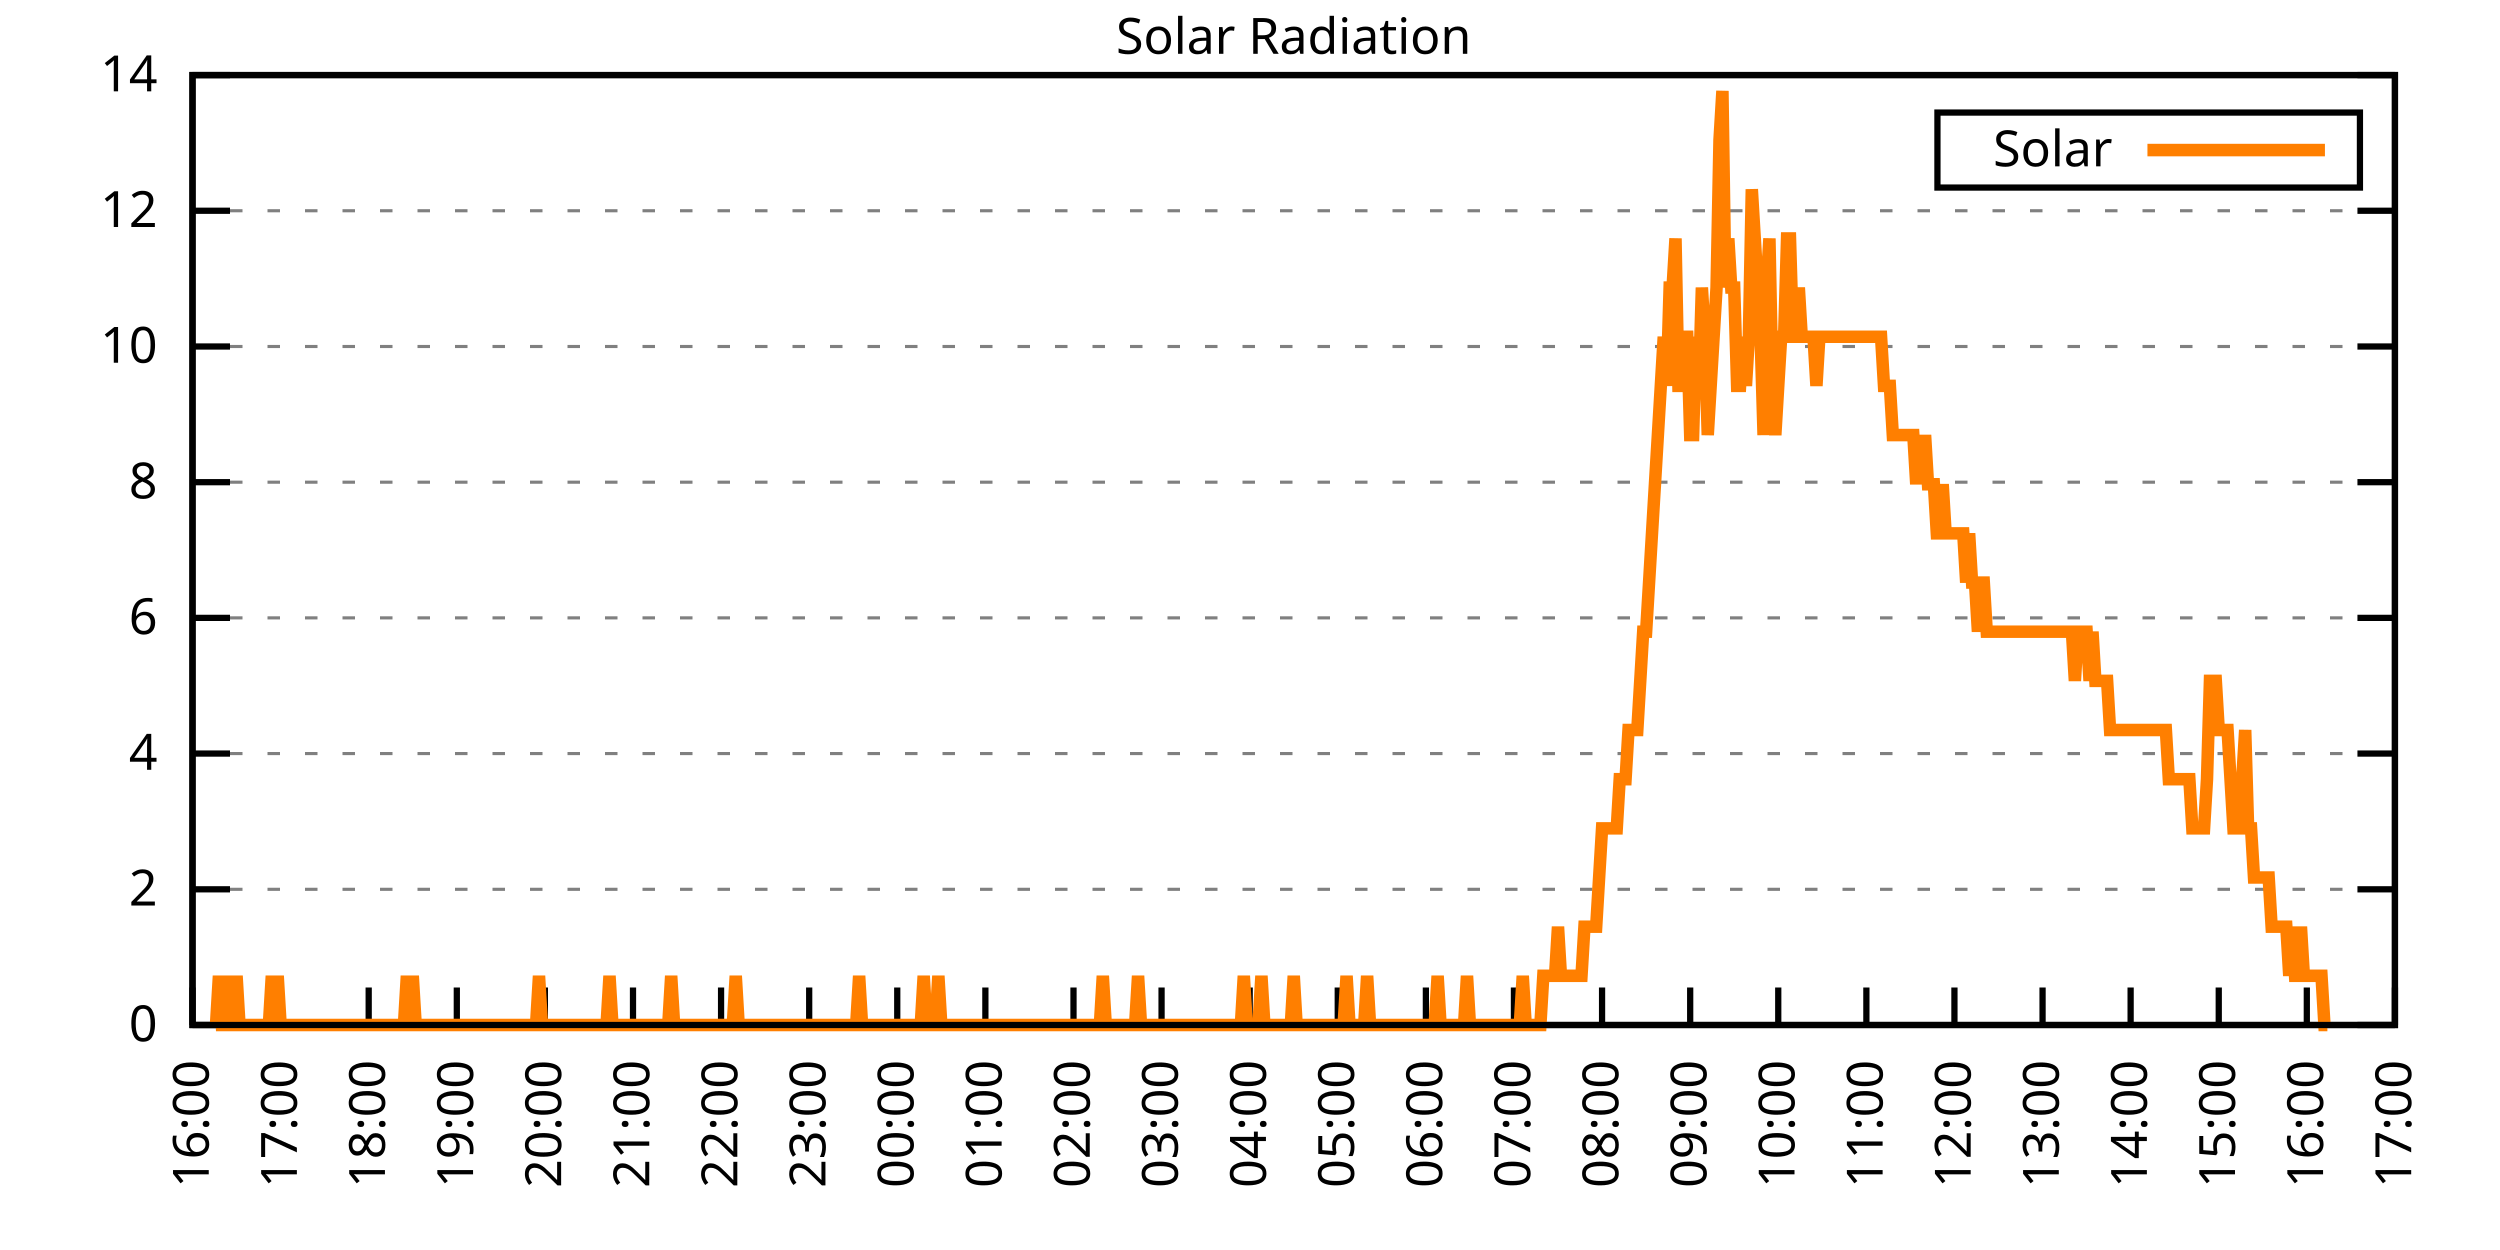
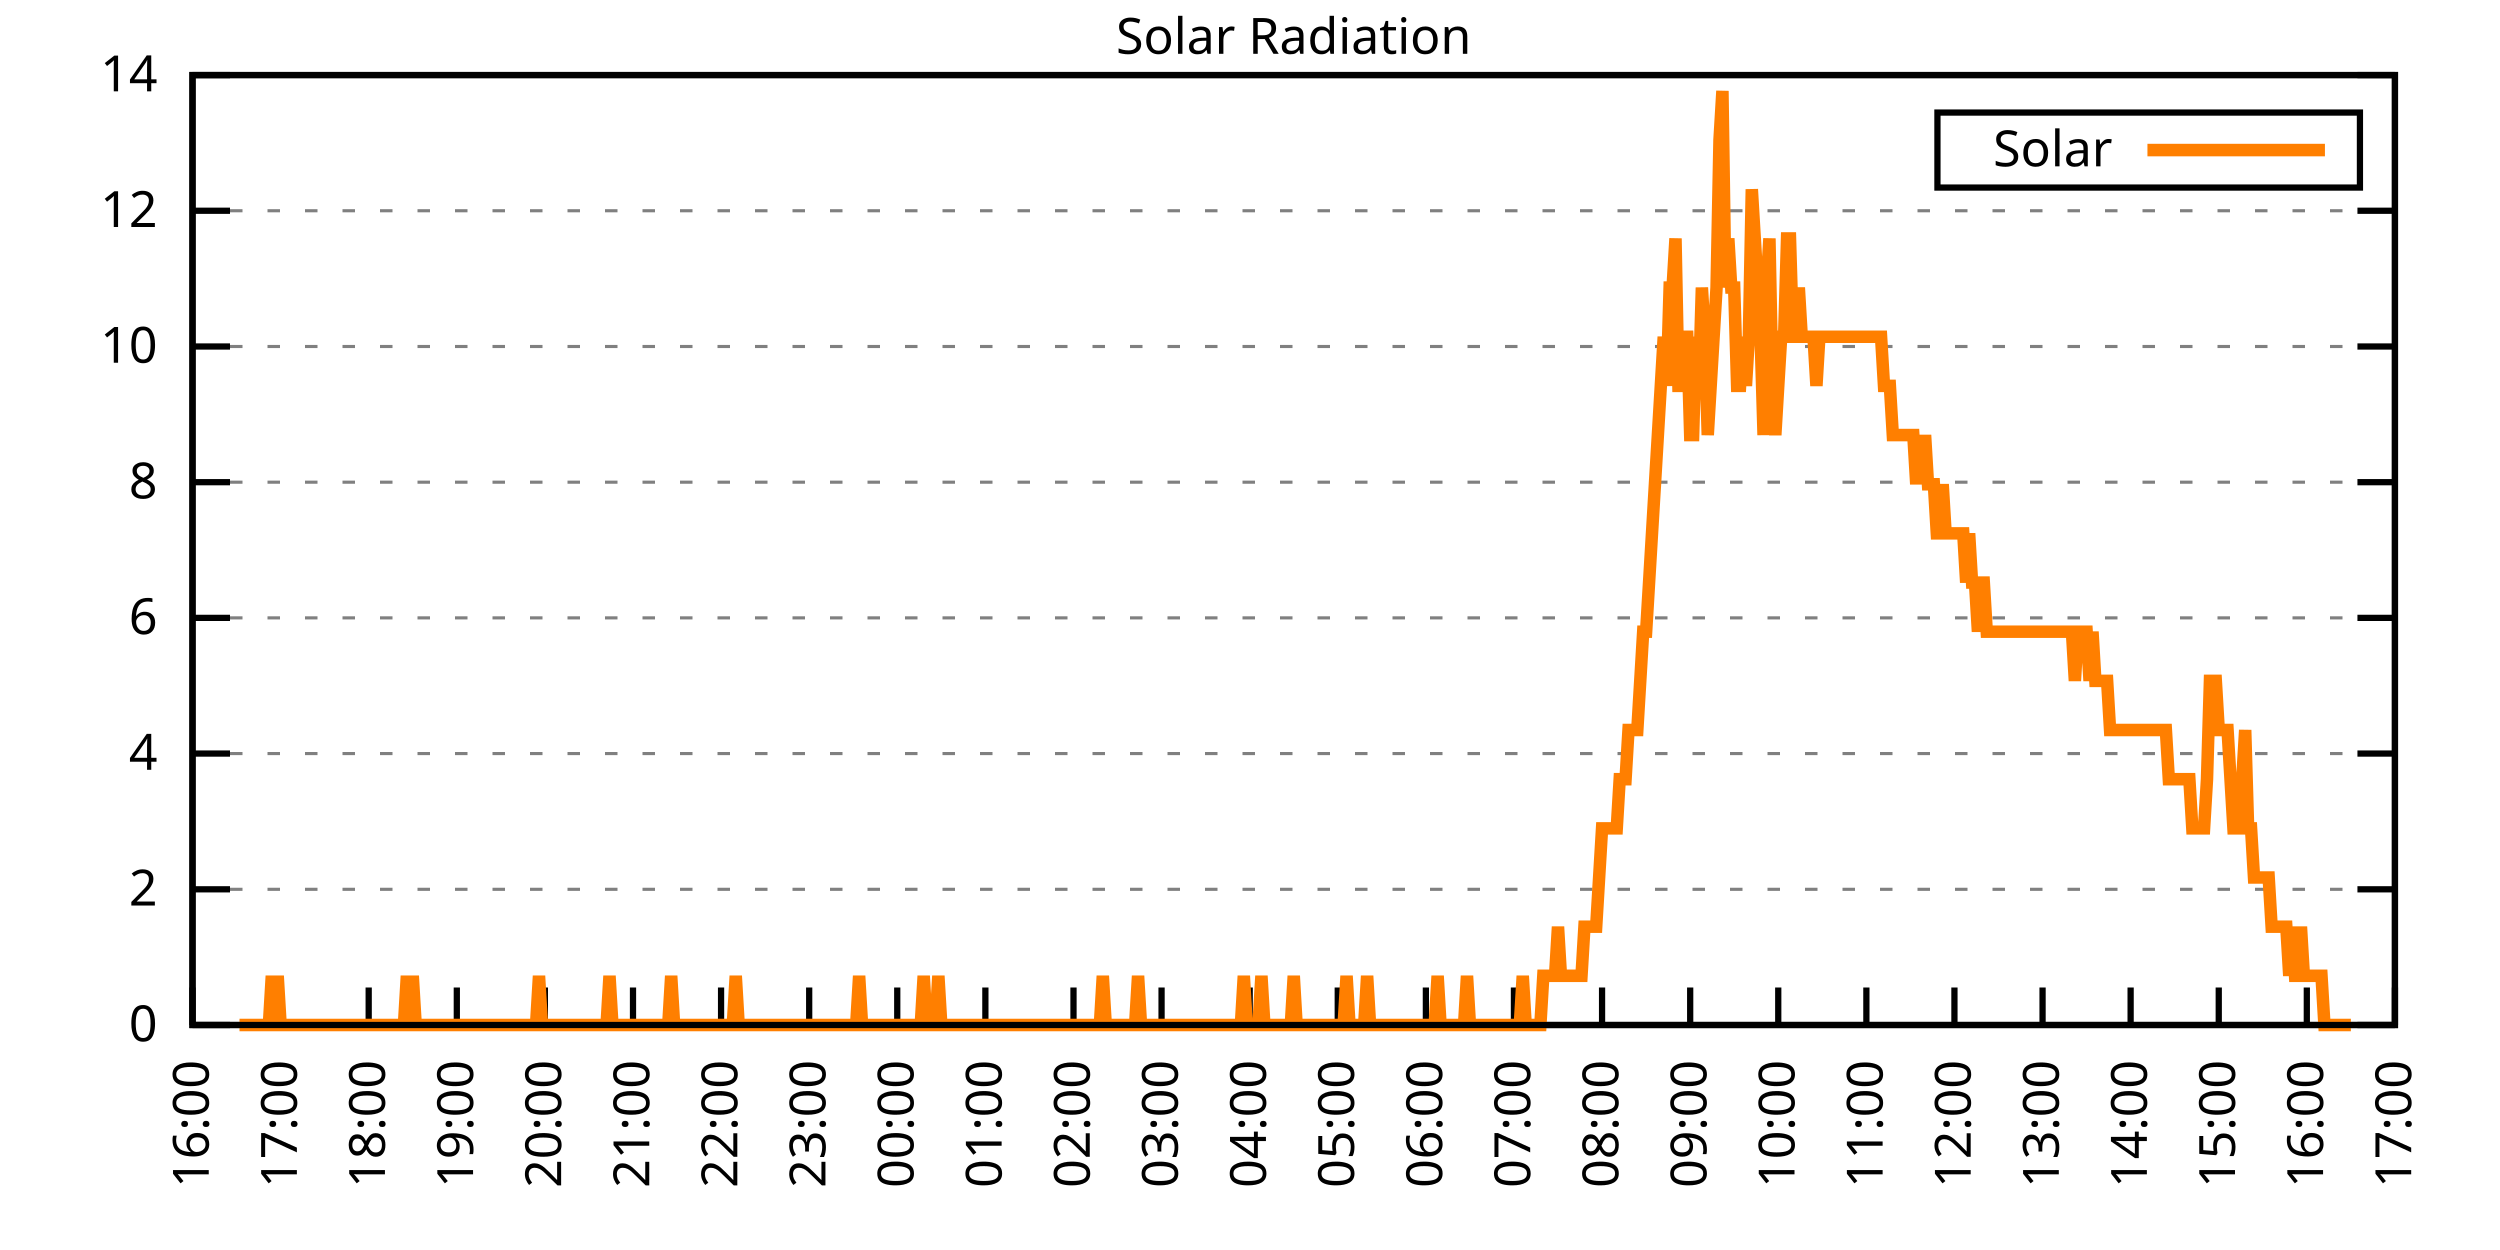
<svg xmlns="http://www.w3.org/2000/svg" xmlns:xlink="http://www.w3.org/1999/xlink" width="400" height="200" viewBox="0 0 400 200">
  <g id="gnuplot_canvas">
    <rect x="0" y="0" width="400" height="200" fill="none" />
    <defs>
      <circle id="gpDot" r="0.5" stroke-width="0.5" stroke="currentColor" />
      <path id="gpPt0" stroke-width="0.333" stroke="currentColor" d="M-1,0 h2 M0,-1 v2" />
      <path id="gpPt1" stroke-width="0.333" stroke="currentColor" d="M-1,-1 L1,1 M1,-1 L-1,1" />
      <path id="gpPt2" stroke-width="0.333" stroke="currentColor" d="M-1,0 L1,0 M0,-1 L0,1 M-1,-1 L1,1 M-1,1 L1,-1" />
      <rect id="gpPt3" stroke-width="0.333" stroke="currentColor" x="-1" y="-1" width="2" height="2" />
      <rect id="gpPt4" stroke-width="0.333" stroke="currentColor" fill="currentColor" x="-1" y="-1" width="2" height="2" />
      <circle id="gpPt5" stroke-width="0.333" stroke="currentColor" cx="0" cy="0" r="1" />
      <use xlink:href="#gpPt5" id="gpPt6" fill="currentColor" stroke="none" />
      <path id="gpPt7" stroke-width="0.333" stroke="currentColor" d="M0,-1.33 L-1.33,0.67 L1.33,0.67 z" />
      <use xlink:href="#gpPt7" id="gpPt8" fill="currentColor" stroke="none" />
      <use xlink:href="#gpPt7" id="gpPt9" stroke="currentColor" transform="rotate(180)" />
      <use xlink:href="#gpPt9" id="gpPt10" fill="currentColor" stroke="none" />
      <use xlink:href="#gpPt3" id="gpPt11" stroke="currentColor" transform="rotate(45)" />
      <use xlink:href="#gpPt11" id="gpPt12" fill="currentColor" stroke="none" />
      <path id="gpPt13" stroke-width="0.333" stroke="currentColor" d="M0,1.330 L1.265,0.411 L0.782,-1.067 L-0.782,-1.076 L-1.265,0.411 z" />
      <use xlink:href="#gpPt13" id="gpPt14" fill="currentColor" stroke="none" />
      <filter id="textbox" filterUnits="objectBoundingBox" x="0" y="0" height="1" width="1">
        <feFlood flood-color="white" flood-opacity="1" result="bgnd" />
        <feComposite in="SourceGraphic" in2="bgnd" operator="atop" />
      </filter>
      <filter id="greybox" filterUnits="objectBoundingBox" x="0" y="0" height="1" width="1">
        <feFlood flood-color="lightgrey" flood-opacity="1" result="grey" />
        <feComposite in="SourceGraphic" in2="grey" operator="atop" />
      </filter>
    </defs>
    <g fill="none" color="white" stroke="currentColor" stroke-width="1.00" stroke-linecap="butt" stroke-linejoin="miter">
</g>
    <g fill="none" color="black" stroke="currentColor" stroke-width="1.00" stroke-linecap="butt" stroke-linejoin="miter">
      <g stroke="none" shape-rendering="crispEdges">
        <polygon fill="rgb(255, 255, 255)" points="30.80,164.00 383.18,164.00 383.18,12.02 30.80,12.02 " />
      </g>
    </g>
    <g fill="none" color="black" stroke="currentColor" stroke-width="1.00" stroke-linecap="butt" stroke-linejoin="miter">
</g>
    <g fill="none" color="black" stroke="black" stroke-width="0.50" stroke-linecap="butt" stroke-linejoin="miter">
</g>
    <g fill="none" color="gray" stroke="currentColor" stroke-width="0.50" stroke-linecap="butt" stroke-linejoin="miter">
      <path stroke="gray" stroke-dasharray="2,4" class="gridline" d="M30.80,164.00 L383.19,164.00  " />
    </g>
    <g fill="none" color="gray" stroke="gray" stroke-width="1.00" stroke-linecap="butt" stroke-linejoin="miter">
</g>
    <g fill="none" color="black" stroke="currentColor" stroke-width="1.00" stroke-linecap="butt" stroke-linejoin="miter">
      <path stroke="black" d="M30.80,164.00 L36.80,164.00 M383.19,164.00 L377.19,164.00  " />
      <g transform="translate(25.20,166.60)" stroke="none" fill="black" font-family="Sans" font-size="8.00" text-anchor="end">
        <text>
          <tspan font-family="Sans"> 0</tspan>
        </text>
      </g>
    </g>
    <g fill="none" color="black" stroke="currentColor" stroke-width="1.00" stroke-linecap="butt" stroke-linejoin="miter">
</g>
    <g fill="none" color="black" stroke="black" stroke-width="0.50" stroke-linecap="butt" stroke-linejoin="miter">
</g>
    <g fill="none" color="gray" stroke="currentColor" stroke-width="0.50" stroke-linecap="butt" stroke-linejoin="miter">
      <path stroke="gray" stroke-dasharray="2,4" class="gridline" d="M30.80,142.29 L383.19,142.29  " />
    </g>
    <g fill="none" color="gray" stroke="gray" stroke-width="1.00" stroke-linecap="butt" stroke-linejoin="miter">
</g>
    <g fill="none" color="black" stroke="currentColor" stroke-width="1.00" stroke-linecap="butt" stroke-linejoin="miter">
      <path stroke="black" d="M30.80,142.29 L36.80,142.29 M383.19,142.29 L377.19,142.29  " />
      <g transform="translate(25.20,144.89)" stroke="none" fill="black" font-family="Sans" font-size="8.00" text-anchor="end">
        <text>
          <tspan font-family="Sans"> 2</tspan>
        </text>
      </g>
    </g>
    <g fill="none" color="black" stroke="currentColor" stroke-width="1.00" stroke-linecap="butt" stroke-linejoin="miter">
</g>
    <g fill="none" color="black" stroke="black" stroke-width="0.50" stroke-linecap="butt" stroke-linejoin="miter">
</g>
    <g fill="none" color="gray" stroke="currentColor" stroke-width="0.50" stroke-linecap="butt" stroke-linejoin="miter">
      <path stroke="gray" stroke-dasharray="2,4" class="gridline" d="M30.80,120.57 L383.19,120.57  " />
    </g>
    <g fill="none" color="gray" stroke="gray" stroke-width="1.00" stroke-linecap="butt" stroke-linejoin="miter">
</g>
    <g fill="none" color="black" stroke="currentColor" stroke-width="1.00" stroke-linecap="butt" stroke-linejoin="miter">
      <path stroke="black" d="M30.80,120.57 L36.80,120.57 M383.19,120.57 L377.19,120.57  " />
      <g transform="translate(25.20,123.17)" stroke="none" fill="black" font-family="Sans" font-size="8.00" text-anchor="end">
        <text>
          <tspan font-family="Sans"> 4</tspan>
        </text>
      </g>
    </g>
    <g fill="none" color="black" stroke="currentColor" stroke-width="1.00" stroke-linecap="butt" stroke-linejoin="miter">
</g>
    <g fill="none" color="black" stroke="black" stroke-width="0.50" stroke-linecap="butt" stroke-linejoin="miter">
</g>
    <g fill="none" color="gray" stroke="currentColor" stroke-width="0.50" stroke-linecap="butt" stroke-linejoin="miter">
      <path stroke="gray" stroke-dasharray="2,4" class="gridline" d="M30.80,98.86 L383.19,98.86  " />
    </g>
    <g fill="none" color="gray" stroke="gray" stroke-width="1.00" stroke-linecap="butt" stroke-linejoin="miter">
</g>
    <g fill="none" color="black" stroke="currentColor" stroke-width="1.00" stroke-linecap="butt" stroke-linejoin="miter">
      <path stroke="black" d="M30.80,98.86 L36.80,98.86 M383.19,98.86 L377.19,98.86  " />
      <g transform="translate(25.20,101.46)" stroke="none" fill="black" font-family="Sans" font-size="8.00" text-anchor="end">
        <text>
          <tspan font-family="Sans"> 6</tspan>
        </text>
      </g>
    </g>
    <g fill="none" color="black" stroke="currentColor" stroke-width="1.00" stroke-linecap="butt" stroke-linejoin="miter">
</g>
    <g fill="none" color="black" stroke="black" stroke-width="0.50" stroke-linecap="butt" stroke-linejoin="miter">
</g>
    <g fill="none" color="gray" stroke="currentColor" stroke-width="0.50" stroke-linecap="butt" stroke-linejoin="miter">
      <path stroke="gray" stroke-dasharray="2,4" class="gridline" d="M30.80,77.15 L383.19,77.15  " />
    </g>
    <g fill="none" color="gray" stroke="gray" stroke-width="1.00" stroke-linecap="butt" stroke-linejoin="miter">
</g>
    <g fill="none" color="black" stroke="currentColor" stroke-width="1.00" stroke-linecap="butt" stroke-linejoin="miter">
      <path stroke="black" d="M30.80,77.15 L36.80,77.15 M383.19,77.15 L377.19,77.15  " />
      <g transform="translate(25.20,79.75)" stroke="none" fill="black" font-family="Sans" font-size="8.00" text-anchor="end">
        <text>
          <tspan font-family="Sans"> 8</tspan>
        </text>
      </g>
    </g>
    <g fill="none" color="black" stroke="currentColor" stroke-width="1.00" stroke-linecap="butt" stroke-linejoin="miter">
</g>
    <g fill="none" color="black" stroke="black" stroke-width="0.50" stroke-linecap="butt" stroke-linejoin="miter">
</g>
    <g fill="none" color="gray" stroke="currentColor" stroke-width="0.50" stroke-linecap="butt" stroke-linejoin="miter">
      <path stroke="gray" stroke-dasharray="2,4" class="gridline" d="M30.80,55.44 L383.19,55.44  " />
    </g>
    <g fill="none" color="gray" stroke="gray" stroke-width="1.00" stroke-linecap="butt" stroke-linejoin="miter">
</g>
    <g fill="none" color="black" stroke="currentColor" stroke-width="1.00" stroke-linecap="butt" stroke-linejoin="miter">
      <path stroke="black" d="M30.80,55.44 L36.80,55.44 M383.19,55.44 L377.19,55.44  " />
      <g transform="translate(25.20,58.04)" stroke="none" fill="black" font-family="Sans" font-size="8.00" text-anchor="end">
        <text>
          <tspan font-family="Sans"> 10</tspan>
        </text>
      </g>
    </g>
    <g fill="none" color="black" stroke="currentColor" stroke-width="1.00" stroke-linecap="butt" stroke-linejoin="miter">
</g>
    <g fill="none" color="black" stroke="black" stroke-width="0.50" stroke-linecap="butt" stroke-linejoin="miter">
</g>
    <g fill="none" color="gray" stroke="currentColor" stroke-width="0.50" stroke-linecap="butt" stroke-linejoin="miter">
      <path stroke="gray" stroke-dasharray="2,4" class="gridline" d="M30.80,33.72 L383.19,33.72  " />
    </g>
    <g fill="none" color="gray" stroke="gray" stroke-width="1.00" stroke-linecap="butt" stroke-linejoin="miter">
</g>
    <g fill="none" color="black" stroke="currentColor" stroke-width="1.00" stroke-linecap="butt" stroke-linejoin="miter">
      <path stroke="black" d="M30.80,33.72 L36.80,33.72 M383.19,33.72 L377.19,33.72  " />
      <g transform="translate(25.20,36.32)" stroke="none" fill="black" font-family="Sans" font-size="8.00" text-anchor="end">
        <text>
          <tspan font-family="Sans"> 12</tspan>
        </text>
      </g>
    </g>
    <g fill="none" color="black" stroke="currentColor" stroke-width="1.00" stroke-linecap="butt" stroke-linejoin="miter">
</g>
    <g fill="none" color="black" stroke="black" stroke-width="0.50" stroke-linecap="butt" stroke-linejoin="miter">
</g>
    <g fill="none" color="gray" stroke="currentColor" stroke-width="0.50" stroke-linecap="butt" stroke-linejoin="miter">
      <path stroke="gray" stroke-dasharray="2,4" class="gridline" d="M30.80,12.01 L383.19,12.01  " />
    </g>
    <g fill="none" color="gray" stroke="gray" stroke-width="1.00" stroke-linecap="butt" stroke-linejoin="miter">
</g>
    <g fill="none" color="black" stroke="currentColor" stroke-width="1.00" stroke-linecap="butt" stroke-linejoin="miter">
      <path stroke="black" d="M30.80,12.01 L36.80,12.01 M383.19,12.01 L377.19,12.01  " />
      <g transform="translate(25.20,14.61)" stroke="none" fill="black" font-family="Sans" font-size="8.00" text-anchor="end">
        <text>
          <tspan font-family="Sans"> 14</tspan>
        </text>
      </g>
    </g>
    <g fill="none" color="black" stroke="currentColor" stroke-width="1.00" stroke-linecap="butt" stroke-linejoin="miter">
      <path stroke="black" d="M30.80,164.00 L30.80,158.00  " />
      <g transform="translate(33.40,169.60) rotate(270.00)" stroke="none" fill="black" font-family="Sans" font-size="8.00" text-anchor="end">
        <text>
          <tspan font-family="Sans">16:00</tspan>
        </text>
      </g>
    </g>
    <g fill="none" color="black" stroke="currentColor" stroke-width="1.00" stroke-linecap="butt" stroke-linejoin="miter">
      <path stroke="black" d="M44.90,164.00 L44.90,158.00  " />
      <g transform="translate(47.50,169.60) rotate(270.00)" stroke="none" fill="black" font-family="Sans" font-size="8.00" text-anchor="end">
        <text>
          <tspan font-family="Sans">17:00</tspan>
        </text>
      </g>
    </g>
    <g fill="none" color="black" stroke="currentColor" stroke-width="1.00" stroke-linecap="butt" stroke-linejoin="miter">
      <path stroke="black" d="M58.99,164.00 L58.99,158.00  " />
      <g transform="translate(61.59,169.60) rotate(270.00)" stroke="none" fill="black" font-family="Sans" font-size="8.00" text-anchor="end">
        <text>
          <tspan font-family="Sans">18:00</tspan>
        </text>
      </g>
    </g>
    <g fill="none" color="black" stroke="currentColor" stroke-width="1.00" stroke-linecap="butt" stroke-linejoin="miter">
      <path stroke="black" d="M73.09,164.00 L73.09,158.00  " />
      <g transform="translate(75.69,169.60) rotate(270.00)" stroke="none" fill="black" font-family="Sans" font-size="8.00" text-anchor="end">
        <text>
          <tspan font-family="Sans">19:00</tspan>
        </text>
      </g>
    </g>
    <g fill="none" color="black" stroke="currentColor" stroke-width="1.00" stroke-linecap="butt" stroke-linejoin="miter">
      <path stroke="black" d="M87.18,164.00 L87.18,158.00  " />
      <g transform="translate(89.78,169.60) rotate(270.00)" stroke="none" fill="black" font-family="Sans" font-size="8.00" text-anchor="end">
        <text>
          <tspan font-family="Sans">20:00</tspan>
        </text>
      </g>
    </g>
    <g fill="none" color="black" stroke="currentColor" stroke-width="1.00" stroke-linecap="butt" stroke-linejoin="miter">
      <path stroke="black" d="M101.28,164.00 L101.28,158.00  " />
      <g transform="translate(103.88,169.60) rotate(270.00)" stroke="none" fill="black" font-family="Sans" font-size="8.00" text-anchor="end">
        <text>
          <tspan font-family="Sans">21:00</tspan>
        </text>
      </g>
    </g>
    <g fill="none" color="black" stroke="currentColor" stroke-width="1.00" stroke-linecap="butt" stroke-linejoin="miter">
      <path stroke="black" d="M115.37,164.00 L115.37,158.00  " />
      <g transform="translate(117.97,169.60) rotate(270.00)" stroke="none" fill="black" font-family="Sans" font-size="8.00" text-anchor="end">
        <text>
          <tspan font-family="Sans">22:00</tspan>
        </text>
      </g>
    </g>
    <g fill="none" color="black" stroke="currentColor" stroke-width="1.00" stroke-linecap="butt" stroke-linejoin="miter">
      <path stroke="black" d="M129.47,164.00 L129.47,158.00  " />
      <g transform="translate(132.07,169.60) rotate(270.00)" stroke="none" fill="black" font-family="Sans" font-size="8.00" text-anchor="end">
        <text>
          <tspan font-family="Sans">23:00</tspan>
        </text>
      </g>
    </g>
    <g fill="none" color="black" stroke="currentColor" stroke-width="1.00" stroke-linecap="butt" stroke-linejoin="miter">
      <path stroke="black" d="M143.56,164.00 L143.56,158.00  " />
      <g transform="translate(146.16,169.60) rotate(270.00)" stroke="none" fill="black" font-family="Sans" font-size="8.00" text-anchor="end">
        <text>
          <tspan font-family="Sans">00:00</tspan>
        </text>
      </g>
    </g>
    <g fill="none" color="black" stroke="currentColor" stroke-width="1.00" stroke-linecap="butt" stroke-linejoin="miter">
      <path stroke="black" d="M157.66,164.00 L157.66,158.00  " />
      <g transform="translate(160.26,169.60) rotate(270.00)" stroke="none" fill="black" font-family="Sans" font-size="8.00" text-anchor="end">
        <text>
          <tspan font-family="Sans">01:00</tspan>
        </text>
      </g>
    </g>
    <g fill="none" color="black" stroke="currentColor" stroke-width="1.00" stroke-linecap="butt" stroke-linejoin="miter">
      <path stroke="black" d="M171.76,164.00 L171.76,158.00  " />
      <g transform="translate(174.36,169.60) rotate(270.00)" stroke="none" fill="black" font-family="Sans" font-size="8.00" text-anchor="end">
        <text>
          <tspan font-family="Sans">02:00</tspan>
        </text>
      </g>
    </g>
    <g fill="none" color="black" stroke="currentColor" stroke-width="1.00" stroke-linecap="butt" stroke-linejoin="miter">
      <path stroke="black" d="M185.85,164.00 L185.85,158.00  " />
      <g transform="translate(188.45,169.60) rotate(270.00)" stroke="none" fill="black" font-family="Sans" font-size="8.00" text-anchor="end">
        <text>
          <tspan font-family="Sans">03:00</tspan>
        </text>
      </g>
    </g>
    <g fill="none" color="black" stroke="currentColor" stroke-width="1.00" stroke-linecap="butt" stroke-linejoin="miter">
      <path stroke="black" d="M199.95,164.00 L199.95,158.00  " />
      <g transform="translate(202.55,169.60) rotate(270.00)" stroke="none" fill="black" font-family="Sans" font-size="8.00" text-anchor="end">
        <text>
          <tspan font-family="Sans">04:00</tspan>
        </text>
      </g>
    </g>
    <g fill="none" color="black" stroke="currentColor" stroke-width="1.00" stroke-linecap="butt" stroke-linejoin="miter">
      <path stroke="black" d="M214.04,164.00 L214.04,158.00  " />
      <g transform="translate(216.64,169.60) rotate(270.00)" stroke="none" fill="black" font-family="Sans" font-size="8.00" text-anchor="end">
        <text>
          <tspan font-family="Sans">05:00</tspan>
        </text>
      </g>
    </g>
    <g fill="none" color="black" stroke="currentColor" stroke-width="1.00" stroke-linecap="butt" stroke-linejoin="miter">
      <path stroke="black" d="M228.14,164.00 L228.14,158.00  " />
      <g transform="translate(230.74,169.60) rotate(270.00)" stroke="none" fill="black" font-family="Sans" font-size="8.00" text-anchor="end">
        <text>
          <tspan font-family="Sans">06:00</tspan>
        </text>
      </g>
    </g>
    <g fill="none" color="black" stroke="currentColor" stroke-width="1.00" stroke-linecap="butt" stroke-linejoin="miter">
      <path stroke="black" d="M242.23,164.00 L242.23,158.00  " />
      <g transform="translate(244.83,169.60) rotate(270.00)" stroke="none" fill="black" font-family="Sans" font-size="8.00" text-anchor="end">
        <text>
          <tspan font-family="Sans">07:00</tspan>
        </text>
      </g>
    </g>
    <g fill="none" color="black" stroke="currentColor" stroke-width="1.00" stroke-linecap="butt" stroke-linejoin="miter">
      <path stroke="black" d="M256.33,164.00 L256.33,158.00  " />
      <g transform="translate(258.93,169.60) rotate(270.00)" stroke="none" fill="black" font-family="Sans" font-size="8.00" text-anchor="end">
        <text>
          <tspan font-family="Sans">08:00</tspan>
        </text>
      </g>
    </g>
    <g fill="none" color="black" stroke="currentColor" stroke-width="1.00" stroke-linecap="butt" stroke-linejoin="miter">
      <path stroke="black" d="M270.43,164.00 L270.43,158.00  " />
      <g transform="translate(273.03,169.60) rotate(270.00)" stroke="none" fill="black" font-family="Sans" font-size="8.00" text-anchor="end">
        <text>
          <tspan font-family="Sans">09:00</tspan>
        </text>
      </g>
    </g>
    <g fill="none" color="black" stroke="currentColor" stroke-width="1.00" stroke-linecap="butt" stroke-linejoin="miter">
      <path stroke="black" d="M284.52,164.00 L284.52,158.00  " />
      <g transform="translate(287.12,169.60) rotate(270.00)" stroke="none" fill="black" font-family="Sans" font-size="8.00" text-anchor="end">
        <text>
          <tspan font-family="Sans">10:00</tspan>
        </text>
      </g>
    </g>
    <g fill="none" color="black" stroke="currentColor" stroke-width="1.00" stroke-linecap="butt" stroke-linejoin="miter">
      <path stroke="black" d="M298.62,164.00 L298.62,158.00  " />
      <g transform="translate(301.22,169.60) rotate(270.00)" stroke="none" fill="black" font-family="Sans" font-size="8.00" text-anchor="end">
        <text>
          <tspan font-family="Sans">11:00</tspan>
        </text>
      </g>
    </g>
    <g fill="none" color="black" stroke="currentColor" stroke-width="1.00" stroke-linecap="butt" stroke-linejoin="miter">
      <path stroke="black" d="M312.71,164.00 L312.71,158.00  " />
      <g transform="translate(315.31,169.60) rotate(270.00)" stroke="none" fill="black" font-family="Sans" font-size="8.00" text-anchor="end">
        <text>
          <tspan font-family="Sans">12:00</tspan>
        </text>
      </g>
    </g>
    <g fill="none" color="black" stroke="currentColor" stroke-width="1.00" stroke-linecap="butt" stroke-linejoin="miter">
      <path stroke="black" d="M326.81,164.00 L326.81,158.00  " />
      <g transform="translate(329.41,169.60) rotate(270.00)" stroke="none" fill="black" font-family="Sans" font-size="8.00" text-anchor="end">
        <text>
          <tspan font-family="Sans">13:00</tspan>
        </text>
      </g>
    </g>
    <g fill="none" color="black" stroke="currentColor" stroke-width="1.00" stroke-linecap="butt" stroke-linejoin="miter">
      <path stroke="black" d="M340.90,164.00 L340.90,158.00  " />
      <g transform="translate(343.50,169.60) rotate(270.00)" stroke="none" fill="black" font-family="Sans" font-size="8.00" text-anchor="end">
        <text>
          <tspan font-family="Sans">14:00</tspan>
        </text>
      </g>
    </g>
    <g fill="none" color="black" stroke="currentColor" stroke-width="1.00" stroke-linecap="butt" stroke-linejoin="miter">
      <path stroke="black" d="M355.00,164.00 L355.00,158.00  " />
      <g transform="translate(357.60,169.60) rotate(270.00)" stroke="none" fill="black" font-family="Sans" font-size="8.00" text-anchor="end">
        <text>
          <tspan font-family="Sans">15:00</tspan>
        </text>
      </g>
    </g>
    <g fill="none" color="black" stroke="currentColor" stroke-width="1.00" stroke-linecap="butt" stroke-linejoin="miter">
      <path stroke="black" d="M369.09,164.00 L369.09,158.00  " />
      <g transform="translate(371.69,169.60) rotate(270.00)" stroke="none" fill="black" font-family="Sans" font-size="8.00" text-anchor="end">
        <text>
          <tspan font-family="Sans">16:00</tspan>
        </text>
      </g>
    </g>
    <g fill="none" color="black" stroke="currentColor" stroke-width="1.00" stroke-linecap="butt" stroke-linejoin="miter">
      <path stroke="black" d="M383.19,164.00 L383.19,158.00  " />
      <g transform="translate(385.79,169.60) rotate(270.00)" stroke="none" fill="black" font-family="Sans" font-size="8.00" text-anchor="end">
        <text>
          <tspan font-family="Sans">17:00</tspan>
        </text>
      </g>
    </g>
    <g fill="none" color="black" stroke="currentColor" stroke-width="1.00" stroke-linecap="butt" stroke-linejoin="miter">
</g>
    <g fill="none" color="black" stroke="currentColor" stroke-width="1.00" stroke-linecap="butt" stroke-linejoin="miter">
      <path stroke="black" d="M30.80,12.01 L30.80,164.00 L383.19,164.00 L383.19,12.01 L30.80,12.01 Z  " />
    </g>
    <g fill="none" color="black" stroke="currentColor" stroke-width="1.00" stroke-linecap="butt" stroke-linejoin="miter">
</g>
    <g fill="none" color="black" stroke="currentColor" stroke-width="1.00" stroke-linecap="butt" stroke-linejoin="miter">
      <path stroke="black" d="M309.99,30.01 L309.99,18.01 L377.59,18.01 L377.59,30.01 L309.99,30.01 Z  " />
    </g>
    <g id="Solar_Radiation_plot_1">
      <g fill="none" color="white" stroke="black" stroke-width="2.00" stroke-linecap="butt" stroke-linejoin="miter">
</g>
      <g fill="none" color="black" stroke="currentColor" stroke-width="2.00" stroke-linecap="butt" stroke-linejoin="miter">
        <g transform="translate(337.99,26.61)" stroke="none" fill="black" font-family="Sans" font-size="8.00" text-anchor="end">
          <text>
            <tspan font-family="Sans">Solar</tspan>
          </text>
        </g>
      </g>
      <g fill="none" color="black" stroke="currentColor" stroke-width="2.00" stroke-linecap="butt" stroke-linejoin="miter">
-         <path stroke="rgb(255, 127,   0)" d="M343.59,24.01 L371.99,24.01 M34.56,164.00 L35.03,156.13 L35.50,164.00 L35.97,164.00 L36.44,156.13 L36.91,164.00   L37.38,164.00 L37.85,156.13 L38.32,164.00 L38.79,164.00 L39.26,164.00 L39.73,164.00 L40.20,164.00 L40.67,164.00   L41.14,164.00 L41.61,164.00 L42.08,164.00 L42.55,164.00 L43.02,164.00 L43.49,156.13 L43.96,164.00 L44.43,156.13   L44.90,164.00 L45.37,164.00 L45.84,164.00 L46.31,164.00 L46.78,164.00 L47.24,164.00 L47.71,164.00 L48.18,164.00   L48.65,164.00 L49.12,164.00 L49.59,164.00 L50.06,164.00 L50.53,164.00 L51.00,164.00 L51.47,164.00 L51.94,164.00   L52.41,164.00 L52.88,164.00 L53.35,164.00 L53.82,164.00 L54.29,164.00 L54.76,164.00 L55.23,164.00 L55.70,164.00   L56.17,164.00 L56.64,164.00 L57.11,164.00 L57.58,164.00 L58.05,164.00 L58.52,164.00 L58.99,164.00 L59.46,164.00   L59.93,164.00 L60.40,164.00 L60.87,164.00 L61.34,164.00 L61.81,164.00 L62.28,164.00 L62.75,164.00 L63.22,164.00   L63.69,164.00 L64.16,164.00 L64.63,164.00 L65.10,156.13 L65.57,164.00 L66.04,156.13 L66.51,164.00 L66.98,164.00   L67.45,164.00 L67.92,164.00 L68.39,164.00 L68.86,164.00 L69.33,164.00 L69.80,164.00 L70.27,164.00 L70.74,164.00   L71.21,164.00 L71.68,164.00 L72.15,164.00 L72.62,164.00 L73.09,164.00 L73.56,164.00 L74.03,164.00 L74.50,164.00   L74.97,164.00 L75.44,164.00 L75.91,164.00 L76.38,164.00 L76.85,164.00 L77.32,164.00 L77.79,164.00 L78.26,164.00   L78.73,164.00 L79.19,164.00 L79.66,164.00 L80.13,164.00 L80.60,164.00 L81.07,164.00 L81.54,164.00 L82.01,164.00   L82.48,164.00 L82.95,164.00 L83.42,164.00 L83.89,164.00 L84.36,164.00 L84.83,164.00 L85.30,164.00 L85.77,164.00   L86.24,156.13 L86.71,164.00 L87.18,164.00 L87.65,164.00 L88.12,164.00 L88.59,164.00 L89.06,164.00 L89.53,164.00   L90.00,164.00 L90.47,164.00 L90.94,164.00 L91.41,164.00 L91.88,164.00 L92.35,164.00 L92.82,164.00 L93.29,164.00   L93.76,164.00 L94.23,164.00 L94.70,164.00 L95.17,164.00 L95.64,164.00 L96.11,164.00 L96.58,164.00 L97.05,164.00   L97.52,156.13 L97.99,164.00 L98.46,164.00 L98.93,164.00 L99.40,164.00 L99.87,164.00 L100.34,164.00 L100.81,164.00   L101.28,164.00 L101.75,164.00 L102.22,164.00 L102.69,164.00 L103.16,164.00 L103.63,164.00 L104.10,164.00 L104.57,164.00   L105.04,164.00 L105.51,164.00 L105.98,164.00 L106.45,164.00 L106.92,164.00 L107.39,156.13 L107.86,164.00 L108.33,164.00   L108.80,164.00 L109.27,164.00 L109.74,164.00 L110.21,164.00 L110.68,164.00 L111.14,164.00 L111.61,164.00 L112.08,164.00   L112.55,164.00 L113.02,164.00 L113.49,164.00 L113.96,164.00 L114.43,164.00 L114.90,164.00 L115.37,164.00 L115.84,164.00   L116.31,164.00 L116.78,164.00 L117.25,164.00 L117.72,156.13 L118.19,164.00 L118.66,164.00 L119.13,164.00 L119.60,164.00   L120.07,164.00 L120.54,164.00 L121.01,164.00 L121.48,164.00 L121.95,164.00 L122.42,164.00 L122.89,164.00 L123.36,164.00   L123.83,164.00 L124.30,164.00 L124.77,164.00 L125.24,164.00 L125.71,164.00 L126.18,164.00 L126.65,164.00 L127.12,164.00   L127.59,164.00 L128.06,164.00 L128.53,164.00 L129.00,164.00 L129.47,164.00 L129.94,164.00 L130.41,164.00 L130.88,164.00   L131.35,164.00 L131.82,164.00 L132.29,164.00 L132.76,164.00 L133.23,164.00 L133.70,164.00 L134.17,164.00 L134.64,164.00   L135.11,164.00 L135.58,164.00 L136.05,164.00 L136.52,164.00 L136.99,164.00 L137.46,156.13 L137.93,164.00 L138.40,164.00   L138.87,164.00 L139.34,164.00 L139.81,164.00 L140.28,164.00 L140.75,164.00 L141.22,164.00 L141.69,164.00 L142.16,164.00   L142.63,164.00 L143.09,164.00 L143.56,164.00 L144.03,164.00 L144.50,164.00 L144.97,164.00 L145.44,164.00 L145.91,164.00   L146.38,164.00 L146.85,164.00 L147.32,164.00 L147.79,156.13 L148.26,164.00 L148.73,164.00 L149.20,164.00 L149.67,164.00   L150.14,156.13 L150.61,164.00 L151.08,164.00 L151.55,164.00 L152.02,164.00 L152.49,164.00 L152.96,164.00 L153.43,164.00   L153.90,164.00 L154.37,164.00 L154.84,164.00 L155.31,164.00 L155.78,164.00 L156.25,164.00 L156.72,164.00 L157.19,164.00   L157.66,164.00 L158.13,164.00 L158.60,164.00 L159.07,164.00 L159.54,164.00 L160.01,164.00 L160.48,164.00 L160.95,164.00   L161.42,164.00 L161.89,164.00 L162.36,164.00 L162.83,164.00 L163.30,164.00 L163.77,164.00 L164.24,164.00 L164.71,164.00   L165.18,164.00 L165.65,164.00 L166.12,164.00 L166.59,164.00 L167.06,164.00 L167.53,164.00 L168.00,164.00 L168.47,164.00   L168.94,164.00 L169.41,164.00 L169.88,164.00 L170.35,164.00 L170.82,164.00 L171.29,164.00 L171.76,164.00 L172.23,164.00   L172.70,164.00 L173.17,164.00 L173.64,164.00 L174.11,164.00 L174.58,164.00 L175.04,164.00 L175.51,164.00 L175.98,164.00   L176.45,156.13 L176.92,164.00 L177.39,164.00 L177.86,164.00 L178.33,164.00 L178.80,164.00 L179.27,164.00 L179.74,164.00   L180.21,164.00 L180.68,164.00 L181.15,164.00 L181.62,164.00 L182.09,156.13 L182.56,164.00 L183.03,164.00 L183.50,164.00   L183.97,164.00 L184.44,164.00 L184.91,164.00 L185.38,164.00 L185.85,164.00 L186.32,164.00 L186.79,164.00 L187.26,164.00   L187.73,164.00 L188.20,164.00 L188.67,164.00 L189.14,164.00 L189.61,164.00 L190.08,164.00 L190.55,164.00 L191.02,164.00   L191.49,164.00 L191.96,164.00 L192.43,164.00 L192.90,164.00 L193.37,164.00 L193.84,164.00 L194.31,164.00 L194.78,164.00   L195.25,164.00 L195.72,164.00 L196.19,164.00 L196.66,164.00 L197.13,164.00 L197.60,164.00 L198.07,164.00 L198.54,164.00   L199.01,156.13 L199.48,164.00 L199.95,164.00 L200.42,164.00 L200.89,164.00 L201.36,164.00 L201.83,156.13 L202.30,164.00   L202.77,164.00 L203.24,164.00 L203.71,164.00 L204.18,164.00 L204.65,164.00 L205.12,164.00 L205.59,164.00 L206.06,164.00   L206.53,164.00 L207.00,156.13 L207.46,164.00 L207.93,164.00 L208.40,164.00 L208.87,164.00 L209.34,164.00 L209.81,164.00   L210.28,164.00 L210.75,164.00 L211.22,164.00 L211.69,164.00 L212.16,164.00 L212.63,164.00 L213.10,164.00 L213.57,164.00   L214.04,164.00 L214.51,164.00 L214.98,164.00 L215.45,156.13 L215.92,164.00 L216.39,164.00 L216.86,164.00 L217.33,164.00   L217.80,164.00 L218.27,164.00 L218.74,156.13 L219.21,164.00 L219.68,164.00 L220.15,164.00 L220.62,164.00 L221.09,164.00   L221.56,164.00 L222.03,164.00 L222.50,164.00 L222.97,164.00 L223.44,164.00 L223.91,164.00 L224.38,164.00 L224.85,164.00   L225.32,164.00 L225.79,164.00 L226.26,164.00 L226.73,164.00 L227.20,164.00 L227.67,164.00 L228.14,164.00 L228.61,164.00   L229.08,164.00 L229.55,164.00 L230.02,156.13 L230.49,164.00 L230.96,164.00 L231.43,164.00 L231.90,164.00 L232.37,164.00   L232.84,164.00 L233.31,164.00 L233.78,164.00 L234.25,164.00 L234.72,156.13 L235.19,164.00 L235.66,164.00 L236.13,164.00   L236.60,164.00 L237.07,164.00 L237.54,164.00 L238.01,164.00 L238.48,164.00 L238.95,164.00 L239.41,164.00 L239.88,164.00   L240.35,164.00 L240.82,164.00 L241.29,164.00 L241.76,164.00 L242.23,164.00 L242.70,164.00 L243.17,164.00 L243.64,156.13   L244.11,164.00 L244.58,164.00 L245.05,164.00 L245.52,164.00 L245.99,164.00 L246.46,164.00 L246.93,156.13 L247.40,156.13   L247.87,156.13 L248.34,156.13 L248.81,156.13 L249.28,148.27 L249.75,156.13 L250.22,156.13 L250.69,156.13 L251.16,156.13   L251.63,156.13 L252.10,156.13 L252.57,156.13 L253.04,156.13 L253.51,148.27 L253.98,148.27 L254.45,148.27 L254.92,148.27   L255.39,148.27 L255.86,140.40 L256.33,132.54 L256.80,132.54 L257.27,132.54 L257.74,132.54 L258.21,132.54 L258.68,132.54   L259.15,124.67 L259.62,124.67 L260.09,124.67 L260.56,116.80 L261.03,116.80 L261.50,116.80 L261.97,116.80 L262.44,108.94   L262.91,101.07 L263.38,101.07 L263.85,93.21 L264.32,85.34 L264.79,77.48 L265.26,69.61 L265.73,61.74 L266.20,53.88   L266.67,61.74 L267.14,46.01 L267.61,46.01 L268.08,38.15 L268.55,61.74 L269.02,61.74 L269.49,53.88 L269.96,53.88   L270.43,69.61 L270.90,69.61 L271.36,53.88 L271.83,61.74 L272.30,46.01 L272.77,53.88 L273.24,69.61 L273.71,61.74   L274.18,53.88 L274.65,46.01 L275.12,22.41 L275.59,14.55 L276.06,46.01 L276.53,38.15 L277.00,46.01 L277.47,46.01   L277.94,61.74 L278.41,61.74 L278.88,53.88 L279.35,61.74 L279.82,53.88 L280.29,30.28 L280.76,38.15 L281.23,46.01   L281.70,53.88 L282.17,69.61 L282.64,46.01 L283.11,38.15 L283.58,61.74 L284.05,69.61 L284.52,61.74 L284.99,53.88   L285.46,53.88 L285.93,38.15 L286.40,38.15 L286.87,53.88 L287.34,53.88 L287.81,46.01 L288.28,53.88 L288.75,53.88   L289.22,53.88 L289.69,53.88 L290.16,53.88 L290.63,61.74 L291.10,53.88 L291.57,53.88 L292.04,53.88 L292.51,53.88   L292.98,53.88 L293.45,53.88 L293.92,53.88 L294.39,53.88 L294.86,53.88 L295.33,53.88 L295.80,53.88 L296.27,53.88   L296.74,53.88 L297.21,53.88 L297.68,53.88 L298.15,53.88 L298.62,53.88 L299.09,53.88 L299.56,53.88 L300.03,53.88   L300.50,53.88 L300.97,53.88 L301.44,61.74 L301.91,61.74 L302.38,61.74 L302.85,69.61 L303.31,69.61 L303.78,69.61   L304.25,69.61 L304.72,69.61 L305.19,69.61 L305.66,69.61 L306.13,69.61 L306.60,77.48 L307.07,69.61 L307.54,77.48   L308.01,69.61 L308.48,77.48 L308.95,77.48 L309.42,77.48 L309.89,85.34 L310.36,85.34 L310.83,77.48 L311.30,85.34   L311.77,85.34 L312.24,85.34 L312.71,85.34 L313.18,85.34 L313.65,85.34 L314.12,85.34 L314.59,93.21 L315.06,85.34   L315.53,93.21 L316.00,93.21 L316.47,101.07 L316.94,93.21 L317.41,93.21 L317.88,101.07 L318.35,101.07 L318.82,101.07   L319.29,101.07 L319.76,101.07 L320.23,101.07 L320.70,101.07 L321.17,101.07 L321.64,101.07 L322.11,101.07 L322.58,101.07   L323.05,101.07 L323.52,101.07 L323.99,101.07 L324.46,101.07 L324.93,101.07 L325.40,101.07 L325.87,101.07 L326.34,101.07   L326.81,101.07 L327.28,101.07 L327.75,101.07 L328.22,101.07 L328.69,101.07 L329.16,101.07 L329.63,101.07 L330.10,101.07   L330.57,101.07 L331.04,101.07 L331.51,101.07 L331.98,108.94 L332.45,101.07 L332.92,101.07 L333.39,101.07 L333.86,101.07   L334.33,108.94 L334.80,101.07 L335.26,108.94 L335.73,108.94 L336.20,108.94 L336.67,108.94 L337.14,108.94 L337.61,116.80   L338.08,116.80 L338.55,116.80 L339.02,116.80 L339.49,116.80 L339.96,116.80 L340.43,116.80 L340.90,116.80 L341.37,116.80   L341.84,116.80 L342.31,116.80 L342.78,116.80 L343.25,116.80 L343.72,116.80 L344.19,116.80 L344.66,116.80 L345.13,116.80   L345.60,116.80 L346.07,116.80 L346.54,116.80 L347.01,124.67 L347.48,124.67 L347.95,124.67 L348.42,124.67 L348.89,124.67   L349.36,124.67 L349.83,124.67 L350.30,124.67 L350.77,132.54 L351.24,132.54 L351.71,132.54 L352.18,132.54 L352.65,132.54   L353.12,124.67 L353.59,108.94 L354.06,108.94 L354.53,108.94 L355.00,116.80 L355.47,116.80 L355.94,116.80 L356.41,116.80   L356.88,124.67 L357.35,132.54 L357.82,132.54 L358.29,124.67 L358.76,124.67 L359.23,116.80 L359.70,132.54 L360.17,132.54   L360.64,140.40 L361.11,140.40 L361.58,140.40 L362.05,140.40 L362.52,140.40 L362.99,140.40 L363.46,148.27 L363.93,148.27   L364.40,148.27 L364.87,148.27 L365.34,148.27 L365.81,148.27 L366.28,156.13 L366.75,148.27 L367.21,156.13 L367.68,156.13   L368.15,148.27 L368.62,156.13 L369.09,156.13 L369.56,156.13 L370.03,156.13 L370.50,156.13 L370.97,156.13 L371.44,156.13   L371.91,164.00 L372.38,164.00  " />
+         <path stroke="rgb(255, 127,   0)" d="M343.59,24.01 L371.99,24.01 M38.32,164.00 L38.79,164.00 L39.26,164.00 L39.73,164.00 L40.20,164.00 L40.67,164.00   L41.14,164.00 L41.61,164.00 L42.08,164.00 L42.55,164.00 L43.02,164.00 L43.49,156.13 L43.96,164.00 L44.43,156.13   L44.90,164.00 L45.37,164.00 L45.84,164.00 L46.31,164.00 L46.78,164.00 L47.24,164.00 L47.71,164.00 L48.18,164.00   L48.65,164.00 L49.12,164.00 L49.59,164.00 L50.06,164.00 L50.53,164.00 L51.00,164.00 L51.47,164.00 L51.94,164.00   L52.41,164.00 L52.88,164.00 L53.35,164.00 L53.82,164.00 L54.29,164.00 L54.76,164.00 L55.23,164.00 L55.70,164.00   L56.17,164.00 L56.64,164.00 L57.11,164.00 L57.58,164.00 L58.05,164.00 L58.52,164.00 L58.99,164.00 L59.46,164.00   L59.93,164.00 L60.40,164.00 L60.87,164.00 L61.34,164.00 L61.81,164.00 L62.28,164.00 L62.75,164.00 L63.22,164.00   L63.69,164.00 L64.16,164.00 L64.63,164.00 L65.10,156.13 L65.57,164.00 L66.04,156.13 L66.51,164.00 L66.98,164.00   L67.45,164.00 L67.92,164.00 L68.39,164.00 L68.86,164.00 L69.33,164.00 L69.80,164.00 L70.27,164.00 L70.74,164.00   L71.21,164.00 L71.68,164.00 L72.15,164.00 L72.62,164.00 L73.09,164.00 L73.56,164.00 L74.03,164.00 L74.50,164.00   L74.97,164.00 L75.44,164.00 L75.91,164.00 L76.38,164.00 L76.85,164.00 L77.32,164.00 L77.79,164.00 L78.26,164.00   L78.73,164.00 L79.19,164.00 L79.66,164.00 L80.13,164.00 L80.60,164.00 L81.07,164.00 L81.54,164.00 L82.01,164.00   L82.48,164.00 L82.95,164.00 L83.42,164.00 L83.89,164.00 L84.36,164.00 L84.83,164.00 L85.30,164.00 L85.77,164.00   L86.24,156.13 L86.71,164.00 L87.18,164.00 L87.65,164.00 L88.12,164.00 L88.59,164.00 L89.06,164.00 L89.53,164.00   L90.00,164.00 L90.47,164.00 L90.94,164.00 L91.41,164.00 L91.88,164.00 L92.35,164.00 L92.82,164.00 L93.29,164.00   L93.76,164.00 L94.23,164.00 L94.70,164.00 L95.17,164.00 L95.64,164.00 L96.11,164.00 L96.58,164.00 L97.05,164.00   L97.52,156.13 L97.99,164.00 L98.46,164.00 L98.93,164.00 L99.40,164.00 L99.87,164.00 L100.34,164.00 L100.81,164.00   L101.28,164.00 L101.75,164.00 L102.22,164.00 L102.69,164.00 L103.16,164.00 L103.63,164.00 L104.10,164.00 L104.57,164.00   L105.04,164.00 L105.51,164.00 L105.98,164.00 L106.45,164.00 L106.92,164.00 L107.39,156.13 L107.86,164.00 L108.33,164.00   L108.80,164.00 L109.27,164.00 L109.74,164.00 L110.21,164.00 L110.68,164.00 L111.14,164.00 L111.61,164.00 L112.08,164.00   L112.55,164.00 L113.02,164.00 L113.49,164.00 L113.96,164.00 L114.43,164.00 L114.90,164.00 L115.37,164.00 L115.84,164.00   L116.31,164.00 L116.78,164.00 L117.25,164.00 L117.72,156.13 L118.19,164.00 L118.66,164.00 L119.13,164.00 L119.60,164.00   L120.07,164.00 L120.54,164.00 L121.01,164.00 L121.48,164.00 L121.95,164.00 L122.42,164.00 L122.89,164.00 L123.36,164.00   L123.83,164.00 L124.30,164.00 L124.77,164.00 L125.24,164.00 L125.71,164.00 L126.18,164.00 L126.65,164.00 L127.12,164.00   L127.59,164.00 L128.06,164.00 L128.53,164.00 L129.00,164.00 L129.47,164.00 L129.94,164.00 L130.41,164.00 L130.88,164.00   L131.35,164.00 L131.82,164.00 L132.29,164.00 L132.76,164.00 L133.23,164.00 L133.70,164.00 L134.17,164.00 L134.64,164.00   L135.11,164.00 L135.58,164.00 L136.05,164.00 L136.52,164.00 L136.99,164.00 L137.46,156.13 L137.93,164.00 L138.40,164.00   L138.87,164.00 L139.34,164.00 L139.81,164.00 L140.28,164.00 L140.75,164.00 L141.22,164.00 L141.69,164.00 L142.16,164.00   L142.63,164.00 L143.09,164.00 L143.56,164.00 L144.03,164.00 L144.50,164.00 L144.97,164.00 L145.44,164.00 L145.91,164.00   L146.38,164.00 L146.85,164.00 L147.32,164.00 L147.79,156.13 L148.26,164.00 L148.73,164.00 L149.20,164.00 L149.67,164.00   L150.14,156.13 L150.61,164.00 L151.08,164.00 L151.55,164.00 L152.02,164.00 L152.49,164.00 L152.96,164.00 L153.43,164.00   L153.90,164.00 L154.37,164.00 L154.84,164.00 L155.31,164.00 L155.78,164.00 L156.25,164.00 L156.72,164.00 L157.19,164.00   L157.66,164.00 L158.13,164.00 L158.60,164.00 L159.07,164.00 L159.54,164.00 L160.01,164.00 L160.48,164.00 L160.95,164.00   L161.42,164.00 L161.89,164.00 L162.36,164.00 L162.83,164.00 L163.30,164.00 L163.77,164.00 L164.24,164.00 L164.71,164.00   L165.18,164.00 L165.65,164.00 L166.12,164.00 L166.59,164.00 L167.06,164.00 L167.53,164.00 L168.00,164.00 L168.47,164.00   L168.94,164.00 L169.41,164.00 L169.88,164.00 L170.35,164.00 L170.82,164.00 L171.29,164.00 L171.76,164.00 L172.23,164.00   L172.70,164.00 L173.17,164.00 L173.64,164.00 L174.11,164.00 L174.58,164.00 L175.04,164.00 L175.51,164.00 L175.98,164.00   L176.45,156.13 L176.92,164.00 L177.39,164.00 L177.86,164.00 L178.33,164.00 L178.80,164.00 L179.27,164.00 L179.74,164.00   L180.21,164.00 L180.68,164.00 L181.15,164.00 L181.62,164.00 L182.09,156.13 L182.56,164.00 L183.03,164.00 L183.50,164.00   L183.97,164.00 L184.44,164.00 L184.91,164.00 L185.38,164.00 L185.85,164.00 L186.32,164.00 L186.79,164.00 L187.26,164.00   L187.73,164.00 L188.20,164.00 L188.67,164.00 L189.14,164.00 L189.61,164.00 L190.08,164.00 L190.55,164.00 L191.02,164.00   L191.49,164.00 L191.96,164.00 L192.43,164.00 L192.90,164.00 L193.37,164.00 L193.84,164.00 L194.31,164.00 L194.78,164.00   L195.25,164.00 L195.72,164.00 L196.19,164.00 L196.66,164.00 L197.13,164.00 L197.60,164.00 L198.07,164.00 L198.54,164.00   L199.01,156.13 L199.48,164.00 L199.95,164.00 L200.42,164.00 L200.89,164.00 L201.36,164.00 L201.83,156.13 L202.30,164.00   L202.77,164.00 L203.24,164.00 L203.71,164.00 L204.18,164.00 L204.65,164.00 L205.12,164.00 L205.59,164.00 L206.06,164.00   L206.53,164.00 L207.00,156.13 L207.46,164.00 L207.93,164.00 L208.40,164.00 L208.87,164.00 L209.34,164.00 L209.81,164.00   L210.28,164.00 L210.75,164.00 L211.22,164.00 L211.69,164.00 L212.16,164.00 L212.63,164.00 L213.10,164.00 L213.57,164.00   L214.04,164.00 L214.51,164.00 L214.98,164.00 L215.45,156.13 L215.92,164.00 L216.39,164.00 L216.86,164.00 L217.33,164.00   L217.80,164.00 L218.27,164.00 L218.74,156.13 L219.21,164.00 L219.68,164.00 L220.15,164.00 L220.62,164.00 L221.09,164.00   L221.56,164.00 L222.03,164.00 L222.50,164.00 L222.97,164.00 L223.44,164.00 L223.91,164.00 L224.38,164.00 L224.85,164.00   L225.32,164.00 L225.79,164.00 L226.26,164.00 L226.73,164.00 L227.20,164.00 L227.67,164.00 L228.14,164.00 L228.61,164.00   L229.08,164.00 L229.55,164.00 L230.02,156.13 L230.49,164.00 L230.96,164.00 L231.43,164.00 L231.90,164.00 L232.37,164.00   L232.84,164.00 L233.31,164.00 L233.78,164.00 L234.25,164.00 L234.72,156.13 L235.19,164.00 L235.66,164.00 L236.13,164.00   L236.60,164.00 L237.07,164.00 L237.54,164.00 L238.01,164.00 L238.48,164.00 L238.95,164.00 L239.41,164.00 L239.88,164.00   L240.35,164.00 L240.82,164.00 L241.29,164.00 L241.76,164.00 L242.23,164.00 L242.70,164.00 L243.17,164.00 L243.64,156.13   L244.11,164.00 L244.58,164.00 L245.05,164.00 L245.52,164.00 L245.99,164.00 L246.46,164.00 L246.93,156.13 L247.40,156.13   L247.87,156.13 L248.34,156.13 L248.81,156.13 L249.28,148.27 L249.75,156.13 L250.22,156.13 L250.69,156.13 L251.16,156.13   L251.63,156.13 L252.10,156.13 L252.57,156.13 L253.04,156.13 L253.51,148.27 L253.98,148.27 L254.45,148.27 L254.92,148.27   L255.39,148.27 L255.86,140.40 L256.33,132.54 L256.80,132.54 L257.27,132.54 L257.74,132.54 L258.21,132.54 L258.68,132.54   L259.15,124.67 L259.62,124.67 L260.09,124.67 L260.56,116.80 L261.03,116.80 L261.50,116.80 L261.97,116.80 L262.44,108.94   L262.91,101.07 L263.38,101.07 L263.85,93.21 L264.32,85.34 L264.79,77.48 L265.26,69.61 L265.73,61.74 L266.20,53.88   L266.67,61.74 L267.14,46.01 L267.61,46.01 L268.08,38.15 L268.55,61.74 L269.02,61.74 L269.49,53.88 L269.96,53.88   L270.43,69.61 L270.90,69.61 L271.36,53.88 L271.83,61.74 L272.30,46.01 L272.77,53.88 L273.24,69.61 L273.71,61.74   L274.18,53.88 L274.65,46.01 L275.12,22.41 L275.59,14.55 L276.06,46.01 L276.53,38.15 L277.00,46.01 L277.47,46.01   L277.94,61.74 L278.41,61.74 L278.88,53.88 L279.35,61.74 L279.82,53.88 L280.29,30.28 L280.76,38.15 L281.23,46.01   L281.70,53.88 L282.17,69.61 L282.64,46.01 L283.11,38.15 L283.58,61.74 L284.05,69.61 L284.52,61.74 L284.99,53.88   L285.46,53.88 L285.93,38.15 L286.40,38.15 L286.87,53.88 L287.34,53.88 L287.81,46.01 L288.28,53.88 L288.75,53.88   L289.22,53.88 L289.69,53.88 L290.16,53.88 L290.63,61.74 L291.10,53.88 L291.57,53.88 L292.04,53.88 L292.51,53.88   L292.98,53.88 L293.45,53.88 L293.92,53.88 L294.39,53.88 L294.86,53.88 L295.33,53.88 L295.80,53.88 L296.27,53.88   L296.74,53.88 L297.21,53.88 L297.68,53.88 L298.15,53.88 L298.62,53.88 L299.09,53.88 L299.56,53.88 L300.03,53.88   L300.50,53.88 L300.97,53.88 L301.44,61.74 L301.91,61.74 L302.38,61.74 L302.85,69.61 L303.31,69.61 L303.78,69.61   L304.25,69.61 L304.72,69.61 L305.19,69.61 L305.66,69.61 L306.13,69.61 L306.60,77.48 L307.07,69.61 L307.54,77.48   L308.01,69.61 L308.48,77.48 L308.95,77.48 L309.42,77.48 L309.89,85.34 L310.36,85.34 L310.83,77.48 L311.30,85.34   L311.77,85.34 L312.24,85.34 L312.71,85.34 L313.18,85.34 L313.65,85.34 L314.12,85.34 L314.59,93.21 L315.06,85.34   L315.53,93.21 L316.00,93.21 L316.47,101.07 L316.94,93.21 L317.41,93.21 L317.88,101.07 L318.35,101.07 L318.82,101.07   L319.29,101.07 L319.76,101.07 L320.23,101.07 L320.70,101.07 L321.17,101.07 L321.64,101.07 L322.11,101.07 L322.58,101.07   L323.05,101.07 L323.52,101.07 L323.99,101.07 L324.46,101.07 L324.93,101.07 L325.40,101.07 L325.87,101.07 L326.34,101.07   L326.81,101.07 L327.28,101.07 L327.75,101.07 L328.22,101.07 L328.69,101.07 L329.16,101.07 L329.63,101.07 L330.10,101.07   L330.57,101.07 L331.04,101.07 L331.51,101.07 L331.98,108.94 L332.45,101.07 L332.92,101.07 L333.39,101.07 L333.86,101.07   L334.33,108.94 L334.80,101.07 L335.26,108.94 L335.73,108.94 L336.20,108.94 L336.67,108.94 L337.14,108.94 L337.61,116.80   L338.08,116.80 L338.55,116.80 L339.02,116.80 L339.49,116.80 L339.96,116.80 L340.43,116.80 L340.90,116.80 L341.37,116.80   L341.84,116.80 L342.31,116.80 L342.78,116.80 L343.25,116.80 L343.72,116.80 L344.19,116.80 L344.66,116.80 L345.13,116.80   L345.60,116.80 L346.07,116.80 L346.54,116.80 L347.01,124.67 L347.48,124.67 L347.95,124.67 L348.42,124.67 L348.89,124.67   L349.36,124.67 L349.83,124.67 L350.30,124.67 L350.77,132.54 L351.24,132.54 L351.71,132.54 L352.18,132.54 L352.65,132.54   L353.12,124.67 L353.59,108.94 L354.06,108.94 L354.53,108.94 L355.00,116.80 L355.47,116.80 L355.94,116.80 L356.41,116.80   L356.88,124.67 L357.35,132.54 L357.82,132.54 L358.29,124.67 L358.76,124.67 L359.23,116.80 L359.70,132.54 L360.17,132.54   L360.64,140.40 L361.11,140.40 L361.58,140.40 L362.05,140.40 L362.52,140.40 L362.99,140.40 L363.46,148.27 L363.93,148.27   L364.40,148.27 L364.87,148.27 L365.34,148.27 L365.81,148.27 L366.28,156.13 L366.75,148.27 L367.21,156.13 L367.68,156.13   L368.15,148.27 L368.62,156.13 L369.09,156.13 L369.56,156.13 L370.03,156.13 L370.50,156.13 L370.97,156.13 L371.44,156.13   L371.91,164.00 L372.38,164.00 L372.85,164.00 L373.32,164.00 L373.79,164.00 L374.26,164.00 L374.73,164.00 L375.20,164.00   L375.67,164.00 L376.14,164.00  " />
      </g>
    </g>
    <g fill="none" color="black" stroke="currentColor" stroke-width="2.00" stroke-linecap="butt" stroke-linejoin="miter">
</g>
    <g fill="none" color="black" stroke="black" stroke-width="1.00" stroke-linecap="butt" stroke-linejoin="miter">
</g>
    <g fill="none" color="black" stroke="currentColor" stroke-width="1.00" stroke-linecap="butt" stroke-linejoin="miter">
      <path stroke="black" d="M30.80,12.01 L30.80,164.00 L383.19,164.00 L383.19,12.01 L30.80,12.01 Z  " />
      <g transform="translate(6.80,88.01) rotate(270.00)" stroke="none" fill="black" font-family="Sans" font-size="8.00" text-anchor="middle">
        <text />
      </g>
    </g>
    <g fill="none" color="black" stroke="currentColor" stroke-width="1.00" stroke-linecap="butt" stroke-linejoin="miter">
</g>
    <g fill="none" color="black" stroke="currentColor" stroke-width="1.00" stroke-linecap="butt" stroke-linejoin="miter">
      <g transform="translate(206.99,8.61)" stroke="none" fill="black" font-family="Sans" font-size="8.00" text-anchor="middle">
        <text>
          <tspan font-family="Sans">Solar Radiation</tspan>
        </text>
      </g>
    </g>
    <g fill="none" color="black" stroke="currentColor" stroke-width="1.00" stroke-linecap="butt" stroke-linejoin="miter">
</g>
  </g>
</svg>
